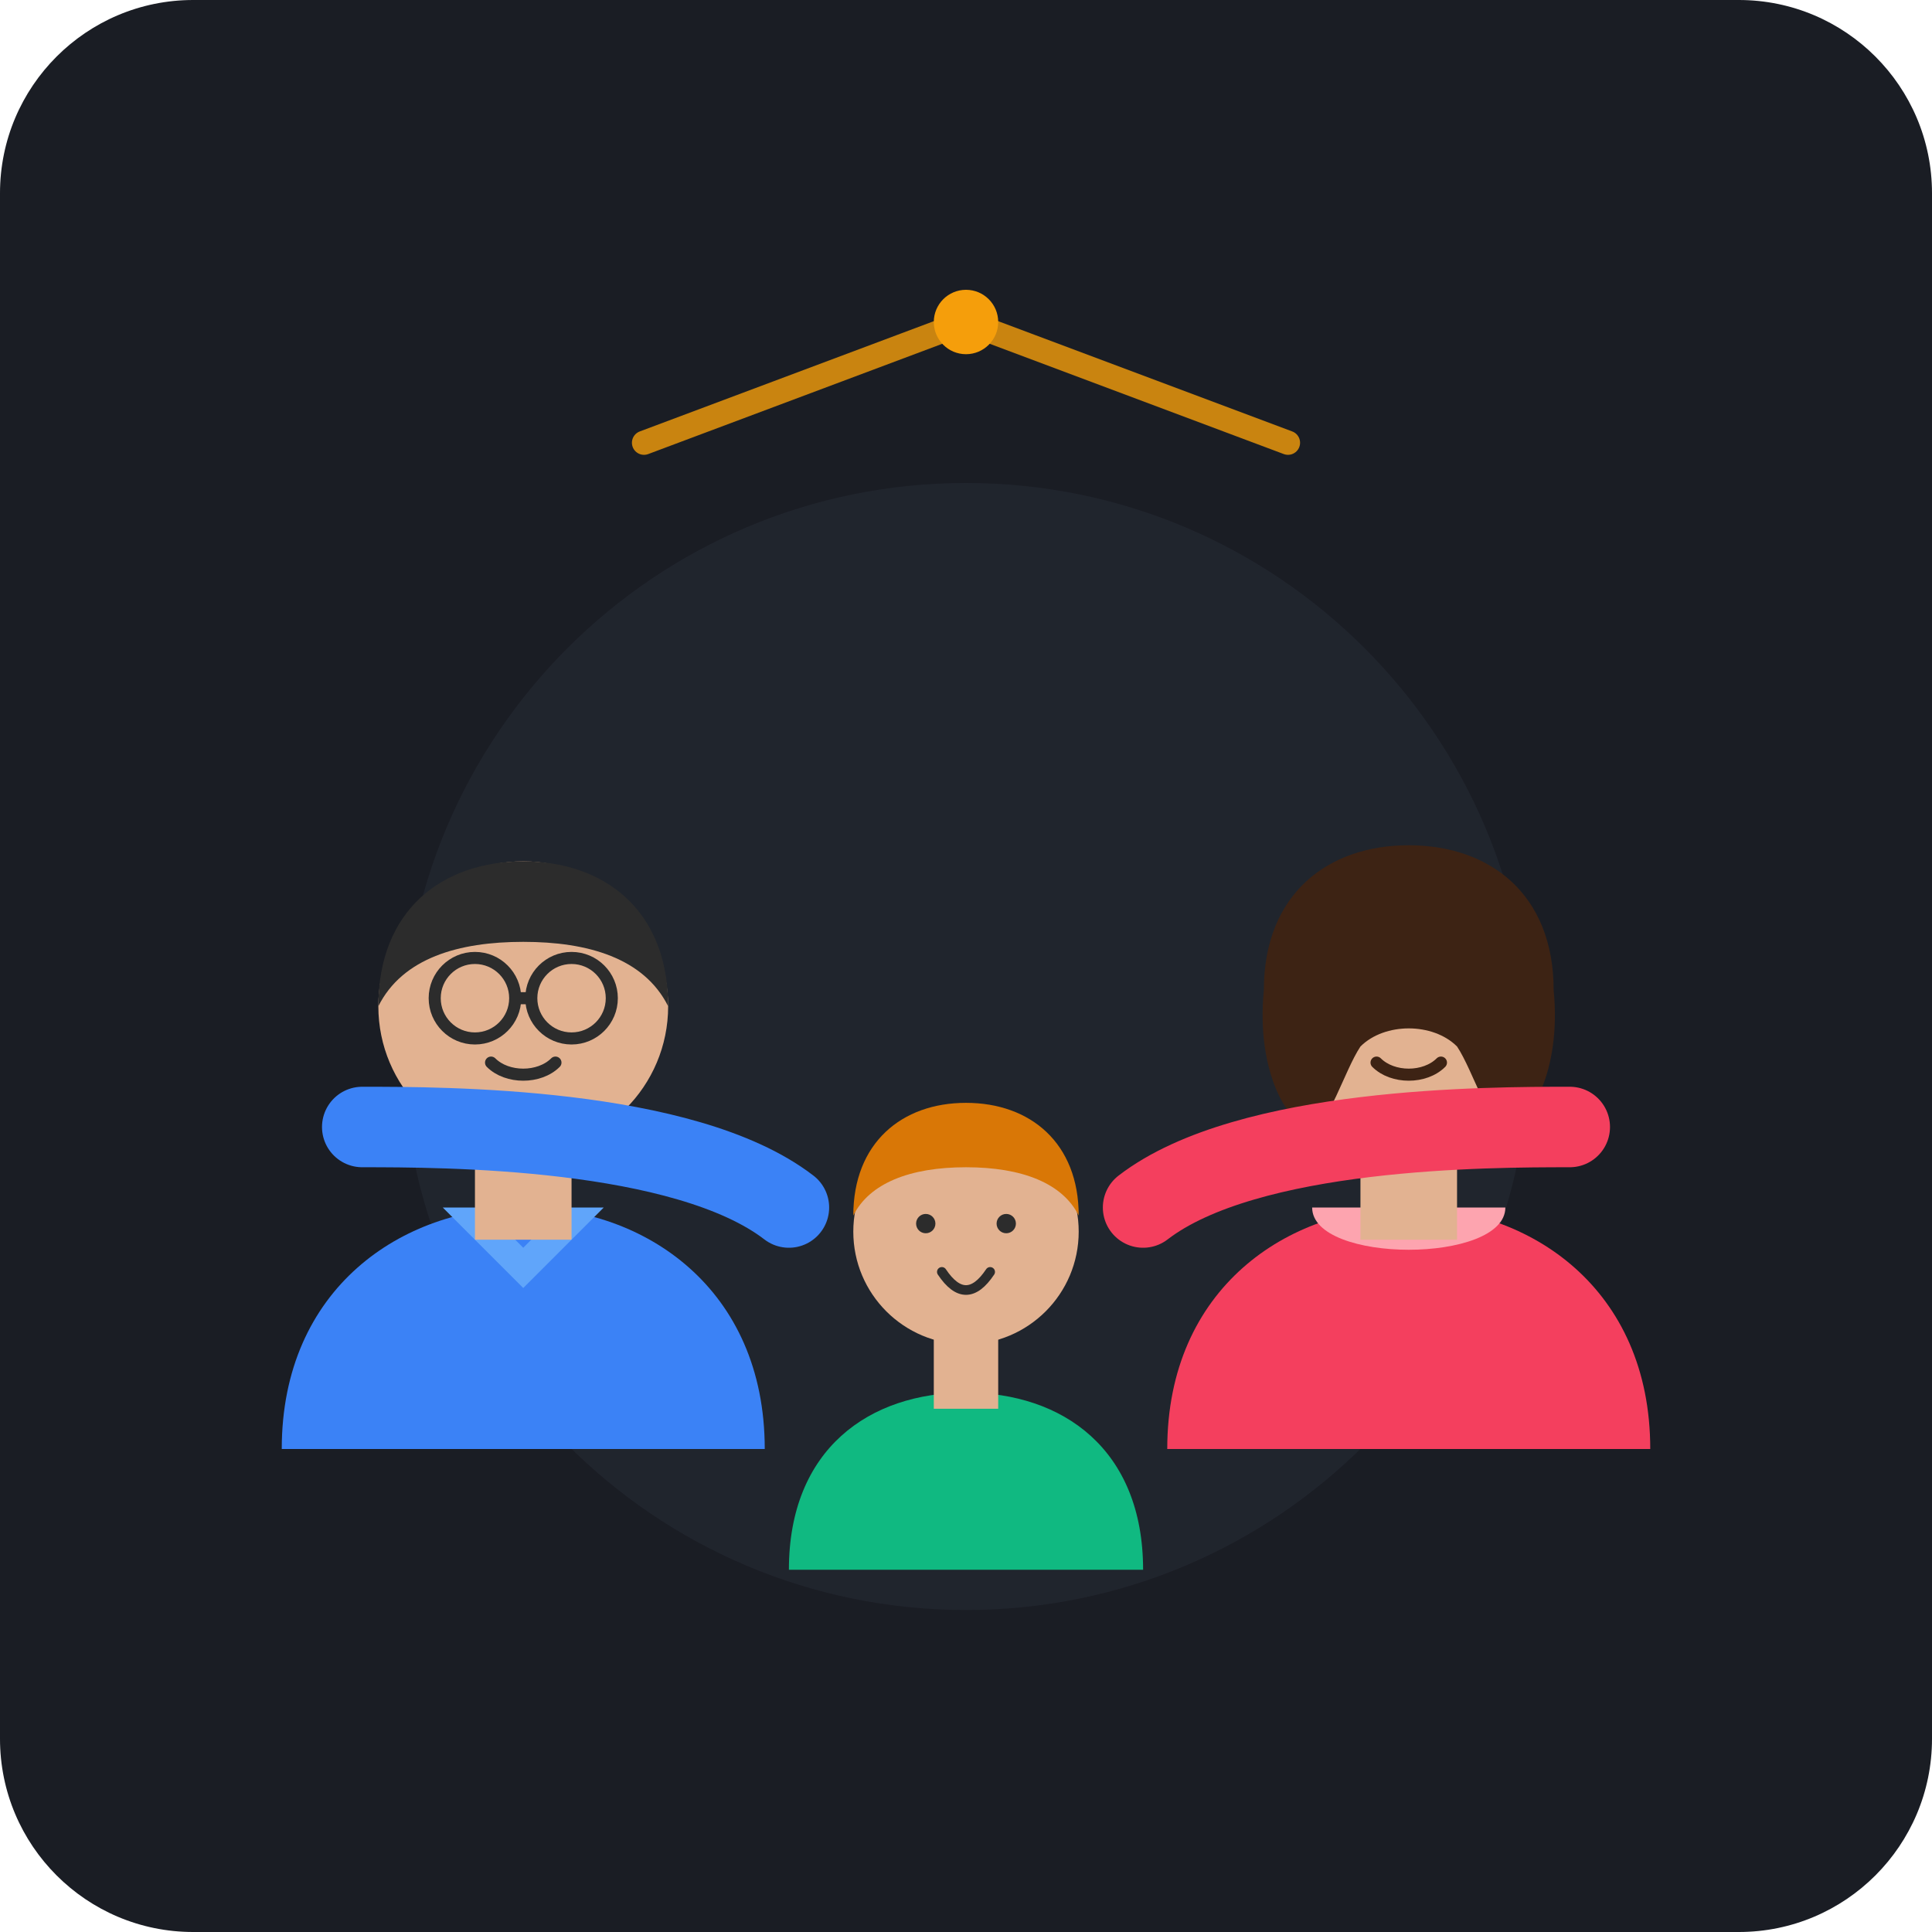
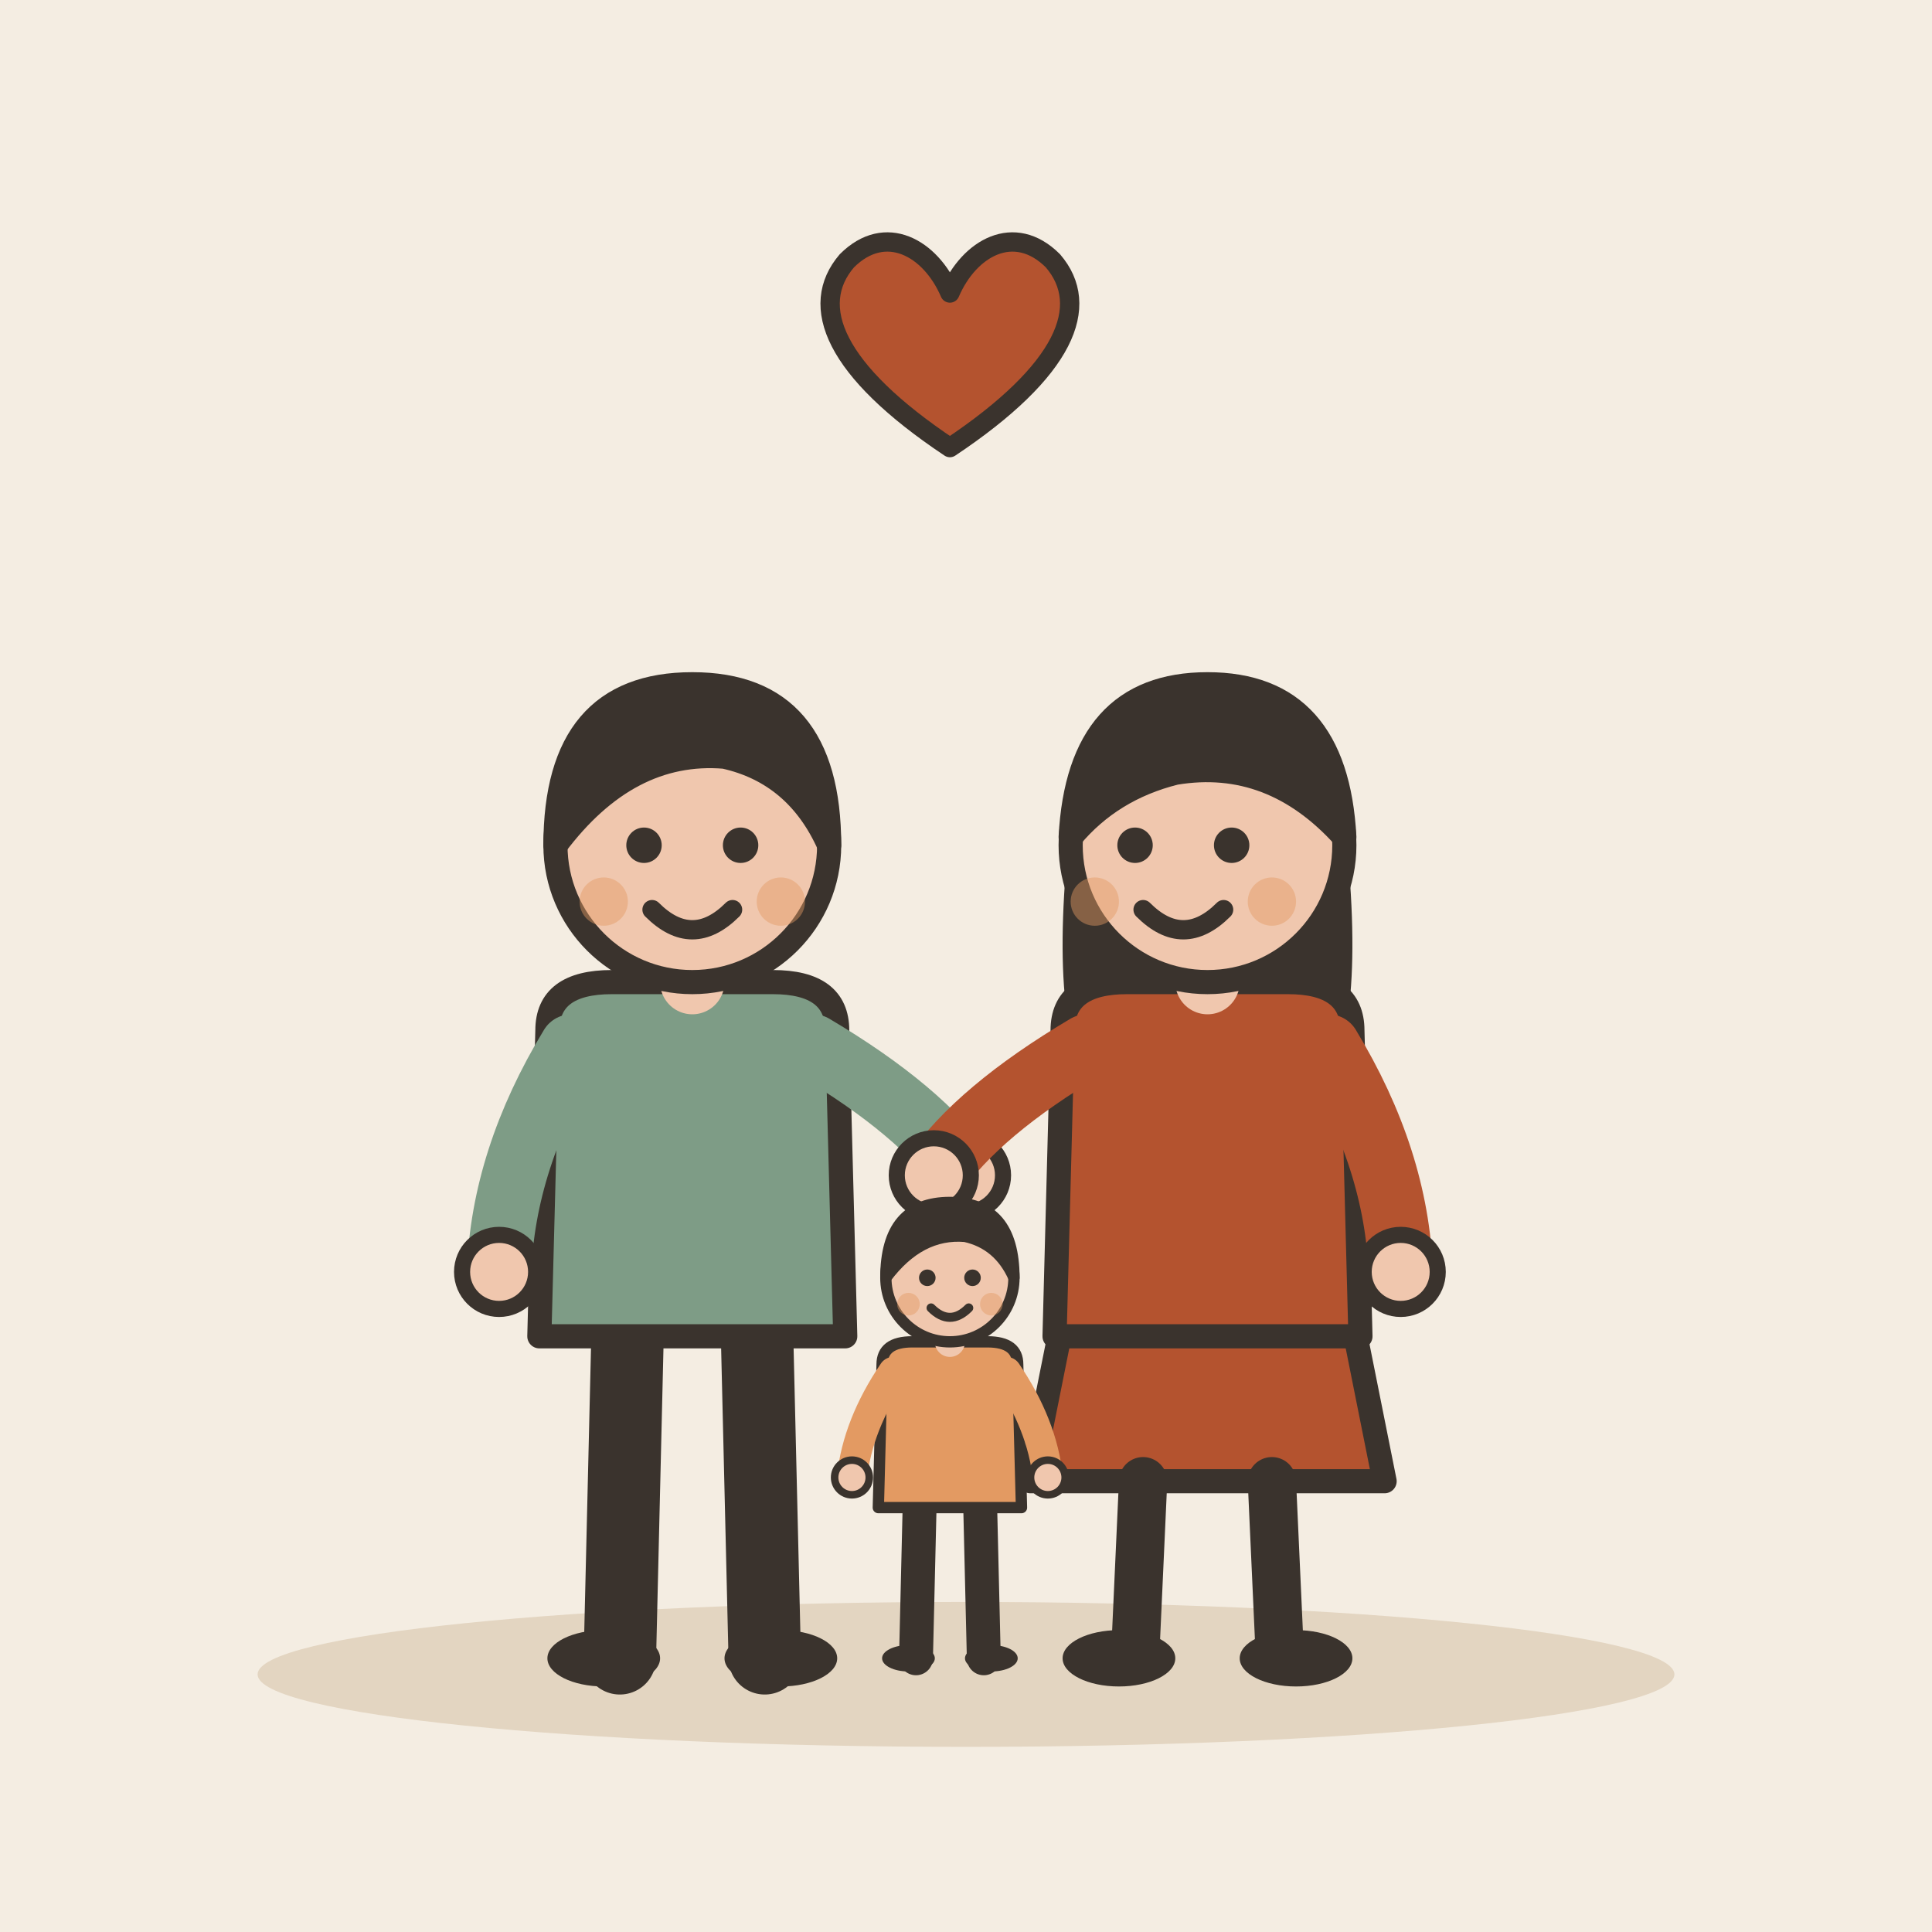
- <svg xmlns="http://www.w3.org/2000/svg" viewBox="0 0 240 240">
-   <rect width="240" height="240" rx="24" fill="#1A1D24" />
-   <circle cx="120" cy="130" r="70" fill="#252A34" opacity="0.6" />
-   <g transform="translate(65, 115)">
-     <path d="M-30 65 C-30 45, -15 35, 0 35 C15 35, 30 45, 30 65 Z" fill="#3B82F6" />
-     <path d="M-10 35 L0 45 L10 35 L5 35 L0 40 L-5 35 Z" fill="#60A5FA" />
-     <rect x="-6" y="24" width="12" height="15" fill="#E2B291" />
-     <circle cx="0" cy="10" r="18" fill="#E2B291" />
-     <path d="M-18 10 C-18 -2, -10 -8, 0 -8 C10 -8, 18 -2, 18 10 C15 4, 8 2, 0 2 C-8 2, -15 4, -18 10 Z" fill="#2C2C2C" />
-     <circle cx="-6" cy="9" r="5" fill="none" stroke="#2C2C2C" stroke-width="1.5" />
-     <circle cx="6" cy="9" r="5" fill="none" stroke="#2C2C2C" stroke-width="1.5" />
-     <line x1="-1" y1="9" x2="1" y2="9" stroke="#2C2C2C" stroke-width="1.5" />
-     <path d="M-4 17 C-2 19, 2 19, 4 17" fill="none" stroke="#2C2C2C" stroke-width="1.5" stroke-linecap="round" />
+ <svg xmlns="http://www.w3.org/2000/svg" viewBox="0 0 240 240" data-style="editorial">
+   <rect width="240" height="240" fill="#F4EDE2" />
+   <ellipse cx="120" cy="208" rx="88" ry="9" fill="#E3D5C1" />
+   <g transform="translate(86 206)">
+     <path d="M-8 -42L-9 0" stroke="#3A332D" stroke-width="9" stroke-linecap="round" fill="none" />
+     <path d="M8 -42L9 0" stroke="#3A332D" stroke-width="9" stroke-linecap="round" fill="none" />
+     <ellipse cx="-11" cy="0" rx="7" ry="3.5" fill="#3A332D" />
+     <ellipse cx="11" cy="0" rx="7" ry="3.5" fill="#3A332D" />
+     <path d="M-18 -78Q-18 -84 -10 -84L10 -84Q18 -84 18 -78L19 -40L-19 -40Z" fill="#7E9C86" stroke="#3A332D" stroke-width="3" stroke-linecap="round" stroke-linejoin="round" />
+     <path d="M-15 -76Q-23.5 -62 -24 -48" fill="none" stroke="#7E9C86" stroke-width="8" stroke-linecap="round" stroke-linejoin="round" />
+     <circle cx="-24" cy="-48" r="4.6" fill="#F0C7AE" stroke="#3A332D" stroke-linecap="round" stroke-linejoin="round" stroke-width="2" />
+     <path d="M15 -76Q28.5 -68 34 -60" fill="none" stroke="#7E9C86" stroke-width="8" stroke-linecap="round" stroke-linejoin="round" />
+     <circle cx="34" cy="-60" r="4.6" fill="#F0C7AE" stroke="#3A332D" stroke-linecap="round" stroke-linejoin="round" stroke-width="2" />
+     <path d="M0 -84L0 -88" stroke="#F0C7AE" stroke-width="8" stroke-linecap="round" fill="none" />
+     <circle cx="0" cy="-101" r="17" fill="#F0C7AE" stroke="#3A332D" stroke-width="3" stroke-linecap="round" stroke-linejoin="round" />
+     <path d="M-17 -101Q-17 -121 0 -121Q17 -121 17 -101Q13 -110 4 -112Q-8 -113 -17 -101Z" fill="#3A332D" stroke="#3A332D" stroke-width="3" stroke-linecap="round" stroke-linejoin="round" />
+     <circle cx="-6" cy="-101" r="2.2" fill="#3A332D" />
+     <circle cx="6" cy="-101" r="2.2" fill="#3A332D" />
+     <path d="M-5 -93Q0 -88 5 -93" fill="none" stroke="#3A332D" stroke-width="2.4" stroke-linecap="round" stroke-linejoin="round" />
+     <circle cx="-11" cy="-94" r="3" fill="#E39A62" opacity="0.45" />
+     <circle cx="11" cy="-94" r="3" fill="#E39A62" opacity="0.45" />
  </g>
-   <g transform="translate(175, 115)">
-     <path d="M-30 65 C-30 45, -15 35, 0 35 C15 35, 30 45, 30 65 Z" fill="#F43F5E" />
-     <path d="M-12 35 C-12 42, 12 42, 12 35 Z" fill="#FDA4AF" />
-     <rect x="-6" y="24" width="12" height="15" fill="#E2B291" />
-     <circle cx="0" cy="10" r="17" fill="#E2B291" />
-     <path d="M-18 8 C-18 -4, -10 -10, 0 -10 C10 -10, 18 -4, 18 8 C19 18, 15 25, 12 25 C10 25, 8 18, 6 15 C3 12, -3 12, -6 15 C-8 18, -10 25, -12 25 C-15 25, -19 18, -18 8 Z" fill="#3D2314" />
-     <path d="M-4 17 C-2 19, 2 19, 4 17" fill="none" stroke="#3D2314" stroke-width="1.5" stroke-linecap="round" />
-     <circle cx="-6" cy="9" r="1.5" fill="#3D2314" />
-     <circle cx="6" cy="9" r="1.5" fill="#3D2314" />
+   <g transform="translate(150 206)">
+     <path d="M-18 -42L-22 -22L22 -22L18 -42Z" fill="#B4532F" stroke="#3A332D" stroke-width="3" stroke-linecap="round" stroke-linejoin="round" />
+     <path d="M-8 -22L-9 0" stroke="#3A332D" stroke-width="6" stroke-linecap="round" fill="none" />
+     <path d="M8 -22L9 0" stroke="#3A332D" stroke-width="6" stroke-linecap="round" fill="none" />
+     <ellipse cx="-11" cy="0" rx="7" ry="3.5" fill="#3A332D" />
+     <ellipse cx="11" cy="0" rx="7" ry="3.5" fill="#3A332D" />
+     <path d="M-17 -104Q-20 -78 -14 -70L-6 -78L6 -78L14 -70Q20 -78 17 -104Z" fill="#3A332D" />
+     <path d="M-18 -78Q-18 -84 -10 -84L10 -84Q18 -84 18 -78L19 -40L-19 -40Z" fill="#B4532F" stroke="#3A332D" stroke-width="3" stroke-linecap="round" stroke-linejoin="round" />
+     <path d="M-15 -76Q-28.5 -68 -34 -60" fill="none" stroke="#B4532F" stroke-width="8" stroke-linecap="round" stroke-linejoin="round" />
+     <circle cx="-34" cy="-60" r="4.6" fill="#F0C7AE" stroke="#3A332D" stroke-linecap="round" stroke-linejoin="round" stroke-width="2" />
+     <path d="M15 -76Q23.5 -62 24 -48" fill="none" stroke="#B4532F" stroke-width="8" stroke-linecap="round" stroke-linejoin="round" />
+     <circle cx="24" cy="-48" r="4.6" fill="#F0C7AE" stroke="#3A332D" stroke-linecap="round" stroke-linejoin="round" stroke-width="2" />
+     <path d="M0 -84L0 -88" stroke="#F0C7AE" stroke-width="8" stroke-linecap="round" fill="none" />
+     <circle cx="0" cy="-101" r="17" fill="#F0C7AE" stroke="#3A332D" stroke-width="3" stroke-linecap="round" stroke-linejoin="round" />
+     <path d="M-17 -102Q-16 -121 0 -121Q16 -121 17 -102Q8 -112 -4 -110Q-12 -108 -17 -102Z" fill="#3A332D" stroke="#3A332D" stroke-width="3" stroke-linecap="round" stroke-linejoin="round" />
+     <circle cx="-9" cy="-101" r="2.2" fill="#3A332D" />
+     <circle cx="3" cy="-101" r="2.2" fill="#3A332D" />
+     <path d="M-8 -93Q-3 -88 2 -93" fill="none" stroke="#3A332D" stroke-width="2.4" stroke-linecap="round" stroke-linejoin="round" />
+     <circle cx="-14" cy="-94" r="3" fill="#E39A62" opacity="0.45" />
+     <circle cx="8" cy="-94" r="3" fill="#E39A62" opacity="0.45" />
  </g>
-   <g transform="translate(120, 145)">
-     <path d="M-22 50 C-22 35, -12 28, 0 28 C12 28, 22 35, 22 50 Z" fill="#10B981" />
-     <rect x="-4" y="18" width="8" height="12" fill="#E2B291" />
-     <circle cx="0" cy="8" r="14" fill="#E2B291" />
-     <path d="M-14 6 C-14 -3, -8 -8, 0 -8 C8 -8, 14 -3, 14 6 C12 2, 7 0, 0 0 C-7 0, -12 2, -14 6 Z" fill="#D97706" />
-     <path d="M-3 13 C-1 16, 1 16, 3 13" fill="none" stroke="#2C2C2C" stroke-width="1.2" stroke-linecap="round" />
-     <circle cx="-5" cy="7" r="1.2" fill="#2C2C2C" />
-     <circle cx="5" cy="7" r="1.2" fill="#2C2C2C" />
+   <g transform="translate(118 206) scale(0.468 0.468)">
+     <path d="M-8 -42L-9 0" stroke="#3A332D" stroke-width="9" stroke-linecap="round" fill="none" />
+     <path d="M8 -42L9 0" stroke="#3A332D" stroke-width="9" stroke-linecap="round" fill="none" />
+     <ellipse cx="-11" cy="0" rx="7" ry="3.5" fill="#3A332D" />
+     <ellipse cx="11" cy="0" rx="7" ry="3.5" fill="#3A332D" />
+     <path d="M-18 -78Q-18 -84 -10 -84L10 -84Q18 -84 18 -78L19 -40L-19 -40Z" fill="#E39A62" stroke="#3A332D" stroke-width="3" stroke-linecap="round" stroke-linejoin="round" />
+     <path d="M-15 -76Q-24.5 -62 -26 -48" fill="none" stroke="#E39A62" stroke-width="8" stroke-linecap="round" stroke-linejoin="round" />
+     <circle cx="-26" cy="-48" r="4.6" fill="#F0C7AE" stroke="#3A332D" stroke-linecap="round" stroke-linejoin="round" stroke-width="2" />
+     <path d="M15 -76Q24.5 -62 26 -48" fill="none" stroke="#E39A62" stroke-width="8" stroke-linecap="round" stroke-linejoin="round" />
+     <circle cx="26" cy="-48" r="4.6" fill="#F0C7AE" stroke="#3A332D" stroke-linecap="round" stroke-linejoin="round" stroke-width="2" />
+     <path d="M0 -84L0 -88" stroke="#F0C7AE" stroke-width="8" stroke-linecap="round" fill="none" />
+     <circle cx="0" cy="-101" r="17" fill="#F0C7AE" stroke="#3A332D" stroke-width="3" stroke-linecap="round" stroke-linejoin="round" />
+     <path d="M-17 -101Q-17 -121 0 -121Q17 -121 17 -101Q13 -110 4 -112Q-8 -113 -17 -101Z" fill="#3A332D" stroke="#3A332D" stroke-width="3" stroke-linecap="round" stroke-linejoin="round" />
+     <circle cx="-6" cy="-101" r="2.2" fill="#3A332D" />
+     <circle cx="6" cy="-101" r="2.2" fill="#3A332D" />
+     <path d="M-5 -93Q0 -88 5 -93" fill="none" stroke="#3A332D" stroke-width="2.4" stroke-linecap="round" stroke-linejoin="round" />
+     <circle cx="-11" cy="-94" r="3" fill="#E39A62" opacity="0.45" />
+     <circle cx="11" cy="-94" r="3" fill="#E39A62" opacity="0.45" />
  </g>
-   <path d="M45 140 C55 140, 85 140, 98 150" fill="none" stroke="#3B82F6" stroke-width="10" stroke-linecap="round" />
-   <path d="M195 140 C185 140, 155 140, 142 150" fill="none" stroke="#F43F5E" stroke-width="10" stroke-linecap="round" />
-   <path d="M80 55 L120 40 L160 55" fill="none" stroke="#F59E0B" stroke-width="3" stroke-linecap="round" stroke-linejoin="round" opacity="0.8" />
-   <circle cx="120" cy="40" r="4" fill="#F59E0B" />
+   <g transform="translate(118 46) scale(0.8 0.8)">
+     <path d="M0 12C-18 0 -22 -10 -16 -17C-10 -23 -3 -19 0 -12C3 -19 10 -23 16 -17C22 -10 18 0 0 12Z" fill="#B4532F" stroke="#3A332D" stroke-width="3" stroke-linecap="round" stroke-linejoin="round" />
+   </g>
</svg>
